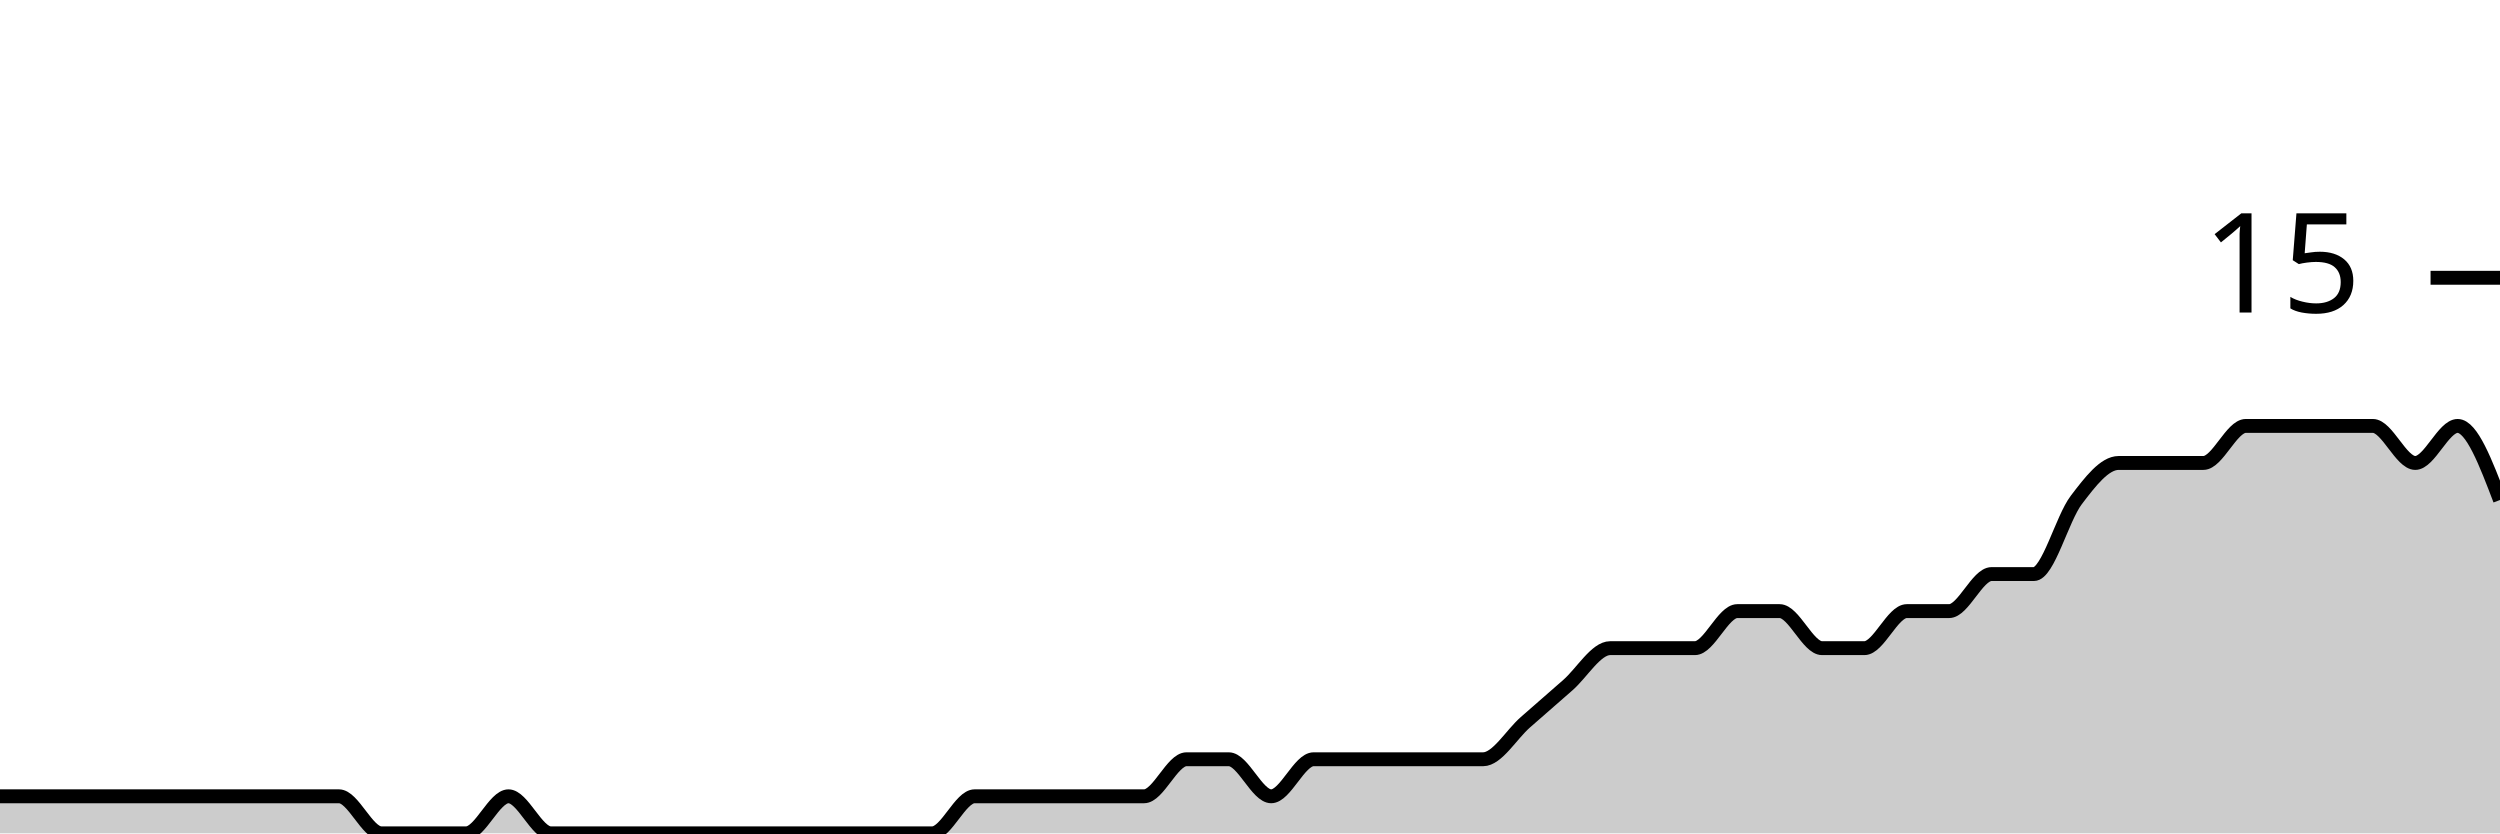
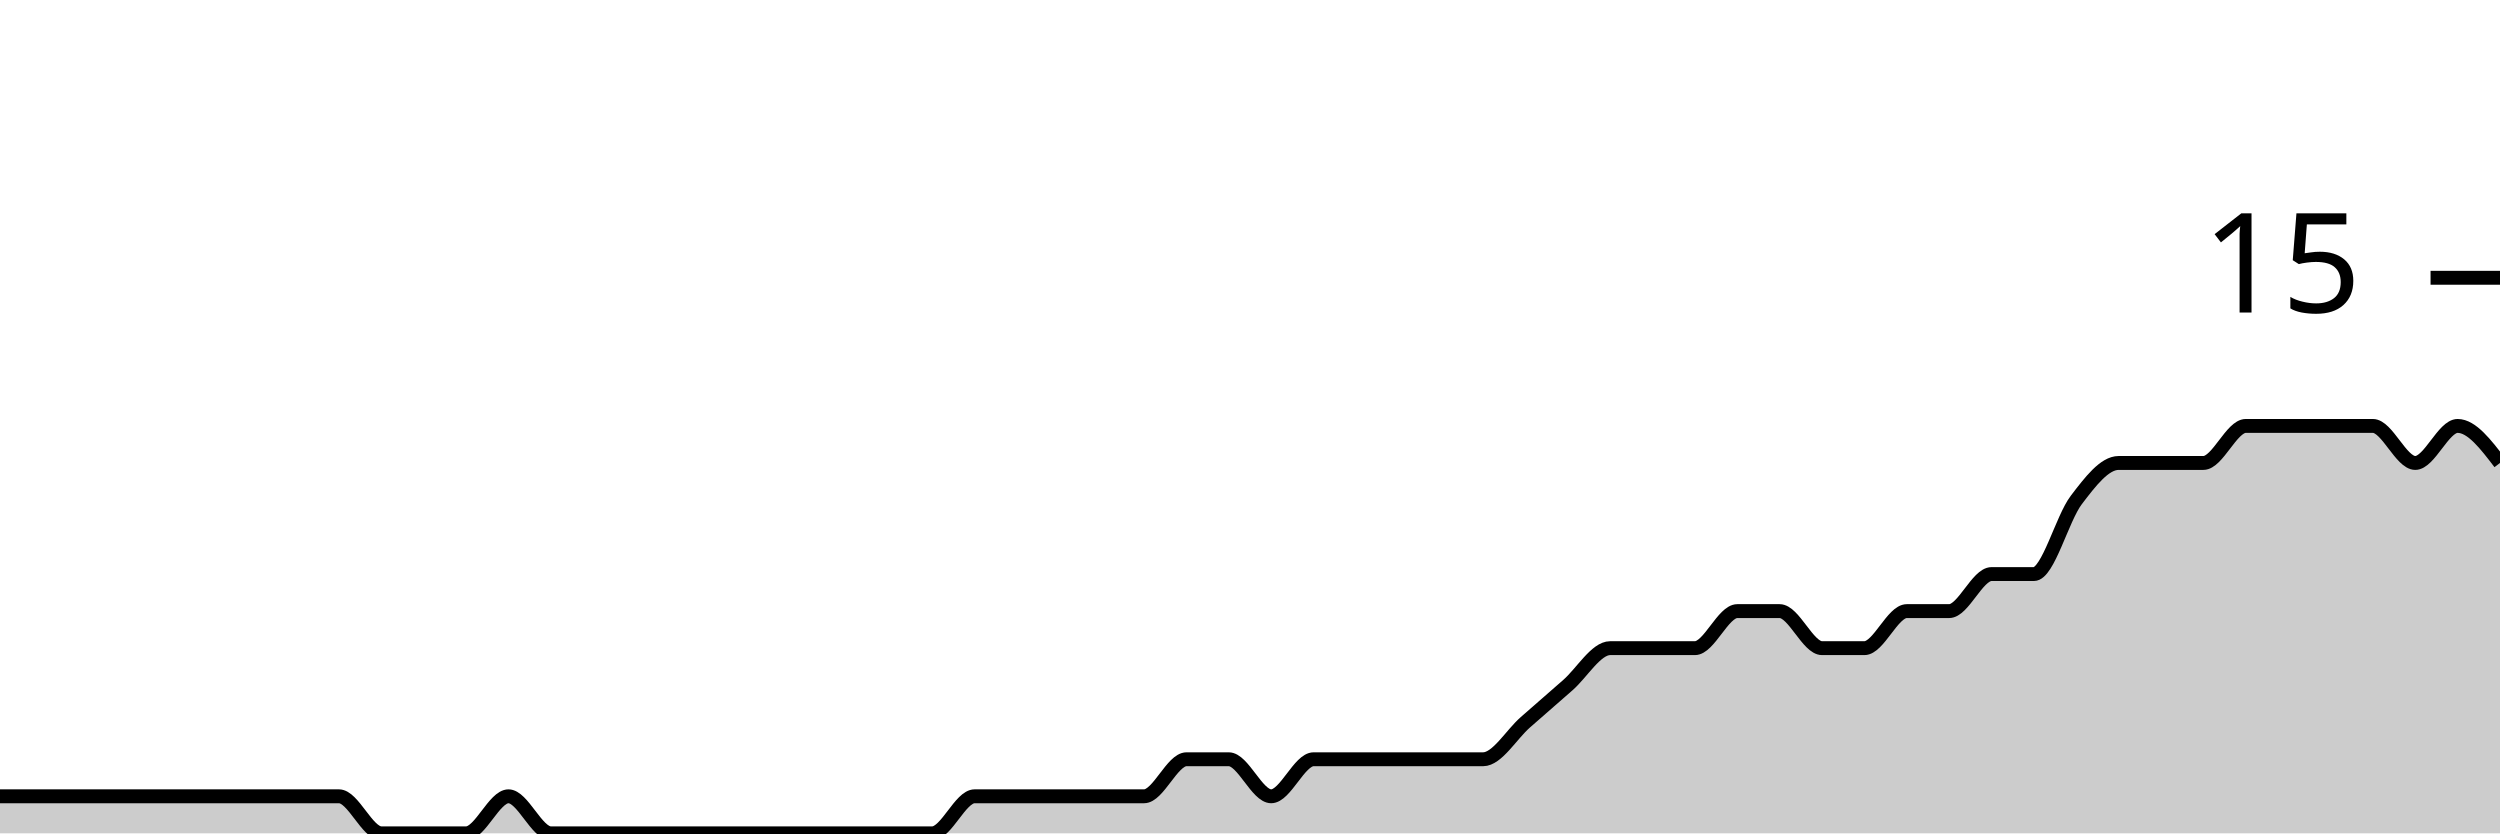
<svg xmlns="http://www.w3.org/2000/svg" viewBox="0 0 180 60">
  <g transform="translate(0,20)">
-     <path class="area" fill="rgba(0, 0, 0, 0.2)" d="M0,37.333C1.017,37.333,2.034,37.333,3.051,37.333C4.068,37.333,5.085,37.333,6.102,37.333C7.119,37.333,8.136,37.333,9.153,37.333C10.169,37.333,11.186,37.333,12.203,37.333C13.22,37.333,14.237,37.333,15.254,37.333C16.271,37.333,17.288,37.333,18.305,37.333C19.322,37.333,20.339,37.333,21.356,37.333C22.373,37.333,23.39,37.333,24.407,37.333C25.424,37.333,26.441,40,27.458,40C28.475,40,29.492,40,30.508,40C31.525,40,32.542,40,33.559,40C34.576,40,35.593,37.333,36.61,37.333C37.627,37.333,38.644,40,39.661,40C40.678,40,41.695,40,42.712,40C43.729,40,44.746,40,45.763,40C46.78,40,47.797,40,48.814,40C49.831,40,50.847,40,51.864,40C52.881,40,53.898,40,54.915,40C55.932,40,56.949,40,57.966,40C58.983,40,60,40,61.017,40C62.034,40,63.051,40,64.068,40C65.085,40,66.102,40,67.119,40C68.136,40,69.153,37.333,70.169,37.333C71.186,37.333,72.203,37.333,73.22,37.333C74.237,37.333,75.254,37.333,76.271,37.333C77.288,37.333,78.305,37.333,79.322,37.333C80.339,37.333,81.356,37.333,82.373,37.333C83.39,37.333,84.407,34.667,85.424,34.667C86.441,34.667,87.458,34.667,88.475,34.667C89.492,34.667,90.508,37.333,91.525,37.333C92.542,37.333,93.559,34.667,94.576,34.667C95.593,34.667,96.61,34.667,97.627,34.667C98.644,34.667,99.661,34.667,100.678,34.667C101.695,34.667,102.712,34.667,103.729,34.667C104.746,34.667,105.763,34.667,106.78,34.667C107.797,34.667,108.814,32.889,109.831,32C110.847,31.111,111.864,30.222,112.881,29.333C113.898,28.444,114.915,26.667,115.932,26.667C116.949,26.667,117.966,26.667,118.983,26.667C120,26.667,121.017,26.667,122.034,26.667C123.051,26.667,124.068,24,125.085,24C126.102,24,127.119,24,128.136,24C129.153,24,130.169,26.667,131.186,26.667C132.203,26.667,133.22,26.667,134.237,26.667C135.254,26.667,136.271,24,137.288,24C138.305,24,139.322,24,140.339,24C141.356,24,142.373,21.333,143.39,21.333C144.407,21.333,145.424,21.333,146.441,21.333C147.458,21.333,148.475,17.333,149.492,16C150.508,14.667,151.525,13.333,152.542,13.333C153.559,13.333,154.576,13.333,155.593,13.333C156.61,13.333,157.627,13.333,158.644,13.333C159.661,13.333,160.678,10.667,161.695,10.667C162.712,10.667,163.729,10.667,164.746,10.667C165.763,10.667,166.78,10.667,167.797,10.667C168.814,10.667,169.831,10.667,170.847,10.667C171.864,10.667,172.881,13.333,173.898,13.333C174.915,13.333,175.932,10.667,176.949,10.667C177.966,10.667,178.983,13.333,180,16L180,40C178.983,40,177.966,40,176.949,40C175.932,40,174.915,40,173.898,40C172.881,40,171.864,40,170.847,40C169.831,40,168.814,40,167.797,40C166.78,40,165.763,40,164.746,40C163.729,40,162.712,40,161.695,40C160.678,40,159.661,40,158.644,40C157.627,40,156.61,40,155.593,40C154.576,40,153.559,40,152.542,40C151.525,40,150.508,40,149.492,40C148.475,40,147.458,40,146.441,40C145.424,40,144.407,40,143.39,40C142.373,40,141.356,40,140.339,40C139.322,40,138.305,40,137.288,40C136.271,40,135.254,40,134.237,40C133.22,40,132.203,40,131.186,40C130.169,40,129.153,40,128.136,40C127.119,40,126.102,40,125.085,40C124.068,40,123.051,40,122.034,40C121.017,40,120,40,118.983,40C117.966,40,116.949,40,115.932,40C114.915,40,113.898,40,112.881,40C111.864,40,110.847,40,109.831,40C108.814,40,107.797,40,106.78,40C105.763,40,104.746,40,103.729,40C102.712,40,101.695,40,100.678,40C99.661,40,98.644,40,97.627,40C96.61,40,95.593,40,94.576,40C93.559,40,92.542,40,91.525,40C90.508,40,89.492,40,88.475,40C87.458,40,86.441,40,85.424,40C84.407,40,83.39,40,82.373,40C81.356,40,80.339,40,79.322,40C78.305,40,77.288,40,76.271,40C75.254,40,74.237,40,73.22,40C72.203,40,71.186,40,70.169,40C69.153,40,68.136,40,67.119,40C66.102,40,65.085,40,64.068,40C63.051,40,62.034,40,61.017,40C60,40,58.983,40,57.966,40C56.949,40,55.932,40,54.915,40C53.898,40,52.881,40,51.864,40C50.847,40,49.831,40,48.814,40C47.797,40,46.78,40,45.763,40C44.746,40,43.729,40,42.712,40C41.695,40,40.678,40,39.661,40C38.644,40,37.627,40,36.61,40C35.593,40,34.576,40,33.559,40C32.542,40,31.525,40,30.508,40C29.492,40,28.475,40,27.458,40C26.441,40,25.424,40,24.407,40C23.39,40,22.373,40,21.356,40C20.339,40,19.322,40,18.305,40C17.288,40,16.271,40,15.254,40C14.237,40,13.22,40,12.203,40C11.186,40,10.169,40,9.153,40C8.136,40,7.119,40,6.102,40C5.085,40,4.068,40,3.051,40C2.034,40,1.017,40,0,40Z" />
-     <path class="line" stroke="black" fill="none" d="M0,37.333C1.017,37.333,2.034,37.333,3.051,37.333C4.068,37.333,5.085,37.333,6.102,37.333C7.119,37.333,8.136,37.333,9.153,37.333C10.169,37.333,11.186,37.333,12.203,37.333C13.22,37.333,14.237,37.333,15.254,37.333C16.271,37.333,17.288,37.333,18.305,37.333C19.322,37.333,20.339,37.333,21.356,37.333C22.373,37.333,23.39,37.333,24.407,37.333C25.424,37.333,26.441,40,27.458,40C28.475,40,29.492,40,30.508,40C31.525,40,32.542,40,33.559,40C34.576,40,35.593,37.333,36.61,37.333C37.627,37.333,38.644,40,39.661,40C40.678,40,41.695,40,42.712,40C43.729,40,44.746,40,45.763,40C46.78,40,47.797,40,48.814,40C49.831,40,50.847,40,51.864,40C52.881,40,53.898,40,54.915,40C55.932,40,56.949,40,57.966,40C58.983,40,60,40,61.017,40C62.034,40,63.051,40,64.068,40C65.085,40,66.102,40,67.119,40C68.136,40,69.153,37.333,70.169,37.333C71.186,37.333,72.203,37.333,73.22,37.333C74.237,37.333,75.254,37.333,76.271,37.333C77.288,37.333,78.305,37.333,79.322,37.333C80.339,37.333,81.356,37.333,82.373,37.333C83.39,37.333,84.407,34.667,85.424,34.667C86.441,34.667,87.458,34.667,88.475,34.667C89.492,34.667,90.508,37.333,91.525,37.333C92.542,37.333,93.559,34.667,94.576,34.667C95.593,34.667,96.61,34.667,97.627,34.667C98.644,34.667,99.661,34.667,100.678,34.667C101.695,34.667,102.712,34.667,103.729,34.667C104.746,34.667,105.763,34.667,106.78,34.667C107.797,34.667,108.814,32.889,109.831,32C110.847,31.111,111.864,30.222,112.881,29.333C113.898,28.444,114.915,26.667,115.932,26.667C116.949,26.667,117.966,26.667,118.983,26.667C120,26.667,121.017,26.667,122.034,26.667C123.051,26.667,124.068,24,125.085,24C126.102,24,127.119,24,128.136,24C129.153,24,130.169,26.667,131.186,26.667C132.203,26.667,133.22,26.667,134.237,26.667C135.254,26.667,136.271,24,137.288,24C138.305,24,139.322,24,140.339,24C141.356,24,142.373,21.333,143.39,21.333C144.407,21.333,145.424,21.333,146.441,21.333C147.458,21.333,148.475,17.333,149.492,16C150.508,14.667,151.525,13.333,152.542,13.333C153.559,13.333,154.576,13.333,155.593,13.333C156.61,13.333,157.627,13.333,158.644,13.333C159.661,13.333,160.678,10.667,161.695,10.667C162.712,10.667,163.729,10.667,164.746,10.667C165.763,10.667,166.78,10.667,167.797,10.667C168.814,10.667,169.831,10.667,170.847,10.667C171.864,10.667,172.881,13.333,173.898,13.333C174.915,13.333,175.932,10.667,176.949,10.667C177.966,10.667,178.983,13.333,180,16" />
+     <path class="area" fill="rgba(0, 0, 0, 0.2)" d="M0,37.333C1.017,37.333,2.034,37.333,3.051,37.333C4.068,37.333,5.085,37.333,6.102,37.333C7.119,37.333,8.136,37.333,9.153,37.333C10.169,37.333,11.186,37.333,12.203,37.333C13.22,37.333,14.237,37.333,15.254,37.333C16.271,37.333,17.288,37.333,18.305,37.333C19.322,37.333,20.339,37.333,21.356,37.333C22.373,37.333,23.39,37.333,24.407,37.333C25.424,37.333,26.441,40,27.458,40C28.475,40,29.492,40,30.508,40C31.525,40,32.542,40,33.559,40C34.576,40,35.593,37.333,36.61,37.333C37.627,37.333,38.644,40,39.661,40C40.678,40,41.695,40,42.712,40C43.729,40,44.746,40,45.763,40C46.78,40,47.797,40,48.814,40C49.831,40,50.847,40,51.864,40C52.881,40,53.898,40,54.915,40C55.932,40,56.949,40,57.966,40C58.983,40,60,40,61.017,40C62.034,40,63.051,40,64.068,40C65.085,40,66.102,40,67.119,40C68.136,40,69.153,37.333,70.169,37.333C71.186,37.333,72.203,37.333,73.22,37.333C74.237,37.333,75.254,37.333,76.271,37.333C77.288,37.333,78.305,37.333,79.322,37.333C80.339,37.333,81.356,37.333,82.373,37.333C83.39,37.333,84.407,34.667,85.424,34.667C86.441,34.667,87.458,34.667,88.475,34.667C89.492,34.667,90.508,37.333,91.525,37.333C92.542,37.333,93.559,34.667,94.576,34.667C95.593,34.667,96.61,34.667,97.627,34.667C98.644,34.667,99.661,34.667,100.678,34.667C101.695,34.667,102.712,34.667,103.729,34.667C104.746,34.667,105.763,34.667,106.78,34.667C107.797,34.667,108.814,32.889,109.831,32C110.847,31.111,111.864,30.222,112.881,29.333C113.898,28.444,114.915,26.667,115.932,26.667C116.949,26.667,117.966,26.667,118.983,26.667C120,26.667,121.017,26.667,122.034,26.667C123.051,26.667,124.068,24,125.085,24C126.102,24,127.119,24,128.136,24C129.153,24,130.169,26.667,131.186,26.667C132.203,26.667,133.22,26.667,134.237,26.667C135.254,26.667,136.271,24,137.288,24C138.305,24,139.322,24,140.339,24C141.356,24,142.373,21.333,143.39,21.333C144.407,21.333,145.424,21.333,146.441,21.333C147.458,21.333,148.475,17.333,149.492,16C150.508,14.667,151.525,13.333,152.542,13.333C153.559,13.333,154.576,13.333,155.593,13.333C156.61,13.333,157.627,13.333,158.644,13.333C159.661,13.333,160.678,10.667,161.695,10.667C162.712,10.667,163.729,10.667,164.746,10.667C165.763,10.667,166.78,10.667,167.797,10.667C168.814,10.667,169.831,10.667,170.847,10.667C171.864,10.667,172.881,13.333,173.898,13.333C174.915,13.333,175.932,10.667,176.949,10.667C177.966,10.667,178.983,12,180,13.333L180,40C178.983,40,177.966,40,176.949,40C175.932,40,174.915,40,173.898,40C172.881,40,171.864,40,170.847,40C169.831,40,168.814,40,167.797,40C166.78,40,165.763,40,164.746,40C163.729,40,162.712,40,161.695,40C160.678,40,159.661,40,158.644,40C157.627,40,156.61,40,155.593,40C154.576,40,153.559,40,152.542,40C151.525,40,150.508,40,149.492,40C148.475,40,147.458,40,146.441,40C145.424,40,144.407,40,143.39,40C142.373,40,141.356,40,140.339,40C139.322,40,138.305,40,137.288,40C136.271,40,135.254,40,134.237,40C133.22,40,132.203,40,131.186,40C130.169,40,129.153,40,128.136,40C127.119,40,126.102,40,125.085,40C124.068,40,123.051,40,122.034,40C121.017,40,120,40,118.983,40C117.966,40,116.949,40,115.932,40C114.915,40,113.898,40,112.881,40C111.864,40,110.847,40,109.831,40C108.814,40,107.797,40,106.78,40C105.763,40,104.746,40,103.729,40C102.712,40,101.695,40,100.678,40C99.661,40,98.644,40,97.627,40C96.61,40,95.593,40,94.576,40C93.559,40,92.542,40,91.525,40C90.508,40,89.492,40,88.475,40C87.458,40,86.441,40,85.424,40C84.407,40,83.39,40,82.373,40C81.356,40,80.339,40,79.322,40C78.305,40,77.288,40,76.271,40C75.254,40,74.237,40,73.22,40C72.203,40,71.186,40,70.169,40C69.153,40,68.136,40,67.119,40C66.102,40,65.085,40,64.068,40C63.051,40,62.034,40,61.017,40C60,40,58.983,40,57.966,40C56.949,40,55.932,40,54.915,40C53.898,40,52.881,40,51.864,40C50.847,40,49.831,40,48.814,40C47.797,40,46.78,40,45.763,40C44.746,40,43.729,40,42.712,40C41.695,40,40.678,40,39.661,40C38.644,40,37.627,40,36.61,40C35.593,40,34.576,40,33.559,40C32.542,40,31.525,40,30.508,40C29.492,40,28.475,40,27.458,40C26.441,40,25.424,40,24.407,40C23.39,40,22.373,40,21.356,40C20.339,40,19.322,40,18.305,40C17.288,40,16.271,40,15.254,40C14.237,40,13.22,40,12.203,40C11.186,40,10.169,40,9.153,40C8.136,40,7.119,40,6.102,40C5.085,40,4.068,40,3.051,40C2.034,40,1.017,40,0,40Z" />
+     <path class="line" stroke="black" fill="none" d="M0,37.333C1.017,37.333,2.034,37.333,3.051,37.333C4.068,37.333,5.085,37.333,6.102,37.333C7.119,37.333,8.136,37.333,9.153,37.333C10.169,37.333,11.186,37.333,12.203,37.333C13.22,37.333,14.237,37.333,15.254,37.333C16.271,37.333,17.288,37.333,18.305,37.333C19.322,37.333,20.339,37.333,21.356,37.333C22.373,37.333,23.39,37.333,24.407,37.333C25.424,37.333,26.441,40,27.458,40C28.475,40,29.492,40,30.508,40C31.525,40,32.542,40,33.559,40C34.576,40,35.593,37.333,36.61,37.333C37.627,37.333,38.644,40,39.661,40C40.678,40,41.695,40,42.712,40C43.729,40,44.746,40,45.763,40C46.78,40,47.797,40,48.814,40C49.831,40,50.847,40,51.864,40C52.881,40,53.898,40,54.915,40C55.932,40,56.949,40,57.966,40C58.983,40,60,40,61.017,40C62.034,40,63.051,40,64.068,40C65.085,40,66.102,40,67.119,40C68.136,40,69.153,37.333,70.169,37.333C71.186,37.333,72.203,37.333,73.22,37.333C74.237,37.333,75.254,37.333,76.271,37.333C77.288,37.333,78.305,37.333,79.322,37.333C80.339,37.333,81.356,37.333,82.373,37.333C83.39,37.333,84.407,34.667,85.424,34.667C86.441,34.667,87.458,34.667,88.475,34.667C89.492,34.667,90.508,37.333,91.525,37.333C92.542,37.333,93.559,34.667,94.576,34.667C95.593,34.667,96.61,34.667,97.627,34.667C98.644,34.667,99.661,34.667,100.678,34.667C101.695,34.667,102.712,34.667,103.729,34.667C104.746,34.667,105.763,34.667,106.78,34.667C107.797,34.667,108.814,32.889,109.831,32C110.847,31.111,111.864,30.222,112.881,29.333C113.898,28.444,114.915,26.667,115.932,26.667C116.949,26.667,117.966,26.667,118.983,26.667C120,26.667,121.017,26.667,122.034,26.667C123.051,26.667,124.068,24,125.085,24C126.102,24,127.119,24,128.136,24C129.153,24,130.169,26.667,131.186,26.667C132.203,26.667,133.22,26.667,134.237,26.667C135.254,26.667,136.271,24,137.288,24C138.305,24,139.322,24,140.339,24C141.356,24,142.373,21.333,143.39,21.333C144.407,21.333,145.424,21.333,146.441,21.333C147.458,21.333,148.475,17.333,149.492,16C150.508,14.667,151.525,13.333,152.542,13.333C153.559,13.333,154.576,13.333,155.593,13.333C156.61,13.333,157.627,13.333,158.644,13.333C159.661,13.333,160.678,10.667,161.695,10.667C162.712,10.667,163.729,10.667,164.746,10.667C165.763,10.667,166.78,10.667,167.797,10.667C168.814,10.667,169.831,10.667,170.847,10.667C171.864,10.667,172.881,13.333,173.898,13.333C174.915,13.333,175.932,10.667,176.949,10.667C177.966,10.667,178.983,12,180,13.333" />
    <path class="axis-ceiling" stroke-width="1" stroke="black" fill="none" d="M175,0L180,0" />
    <text class="axis-ceiling-label" font-family="sans-serif" text-anchor="end" font-size="10px" x="170" y="2.5">15</text>
  </g>
</svg>
